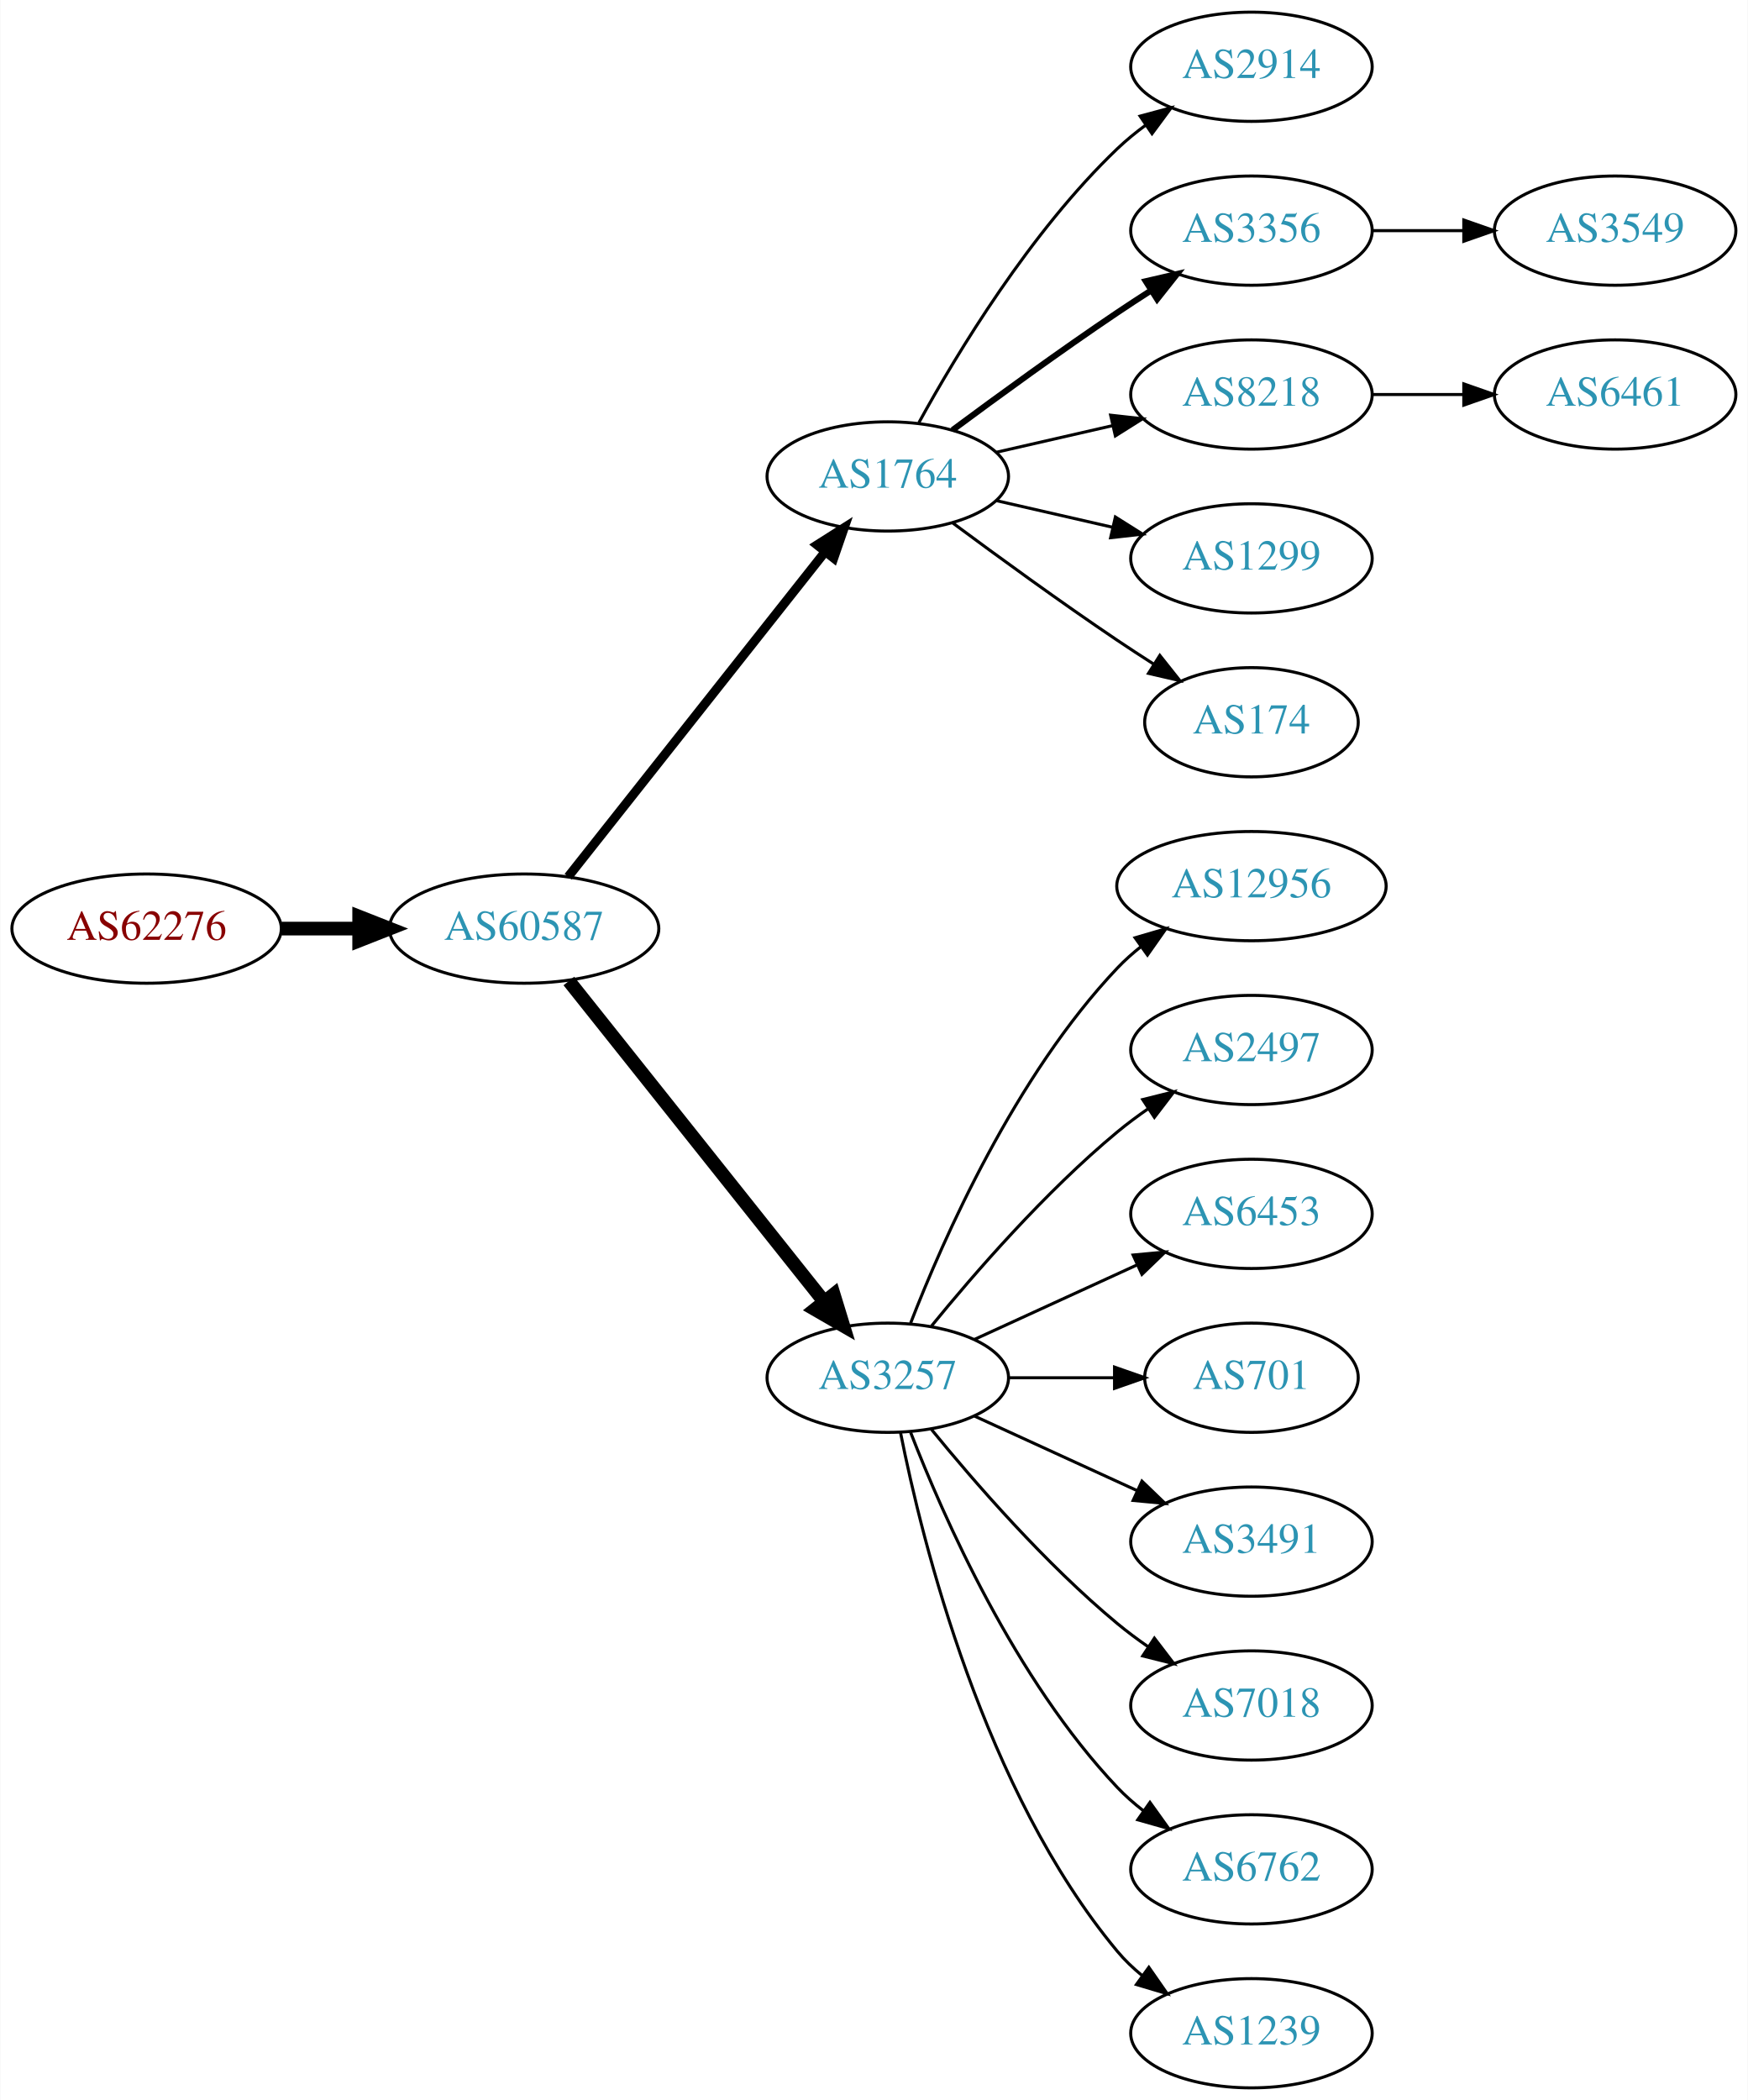
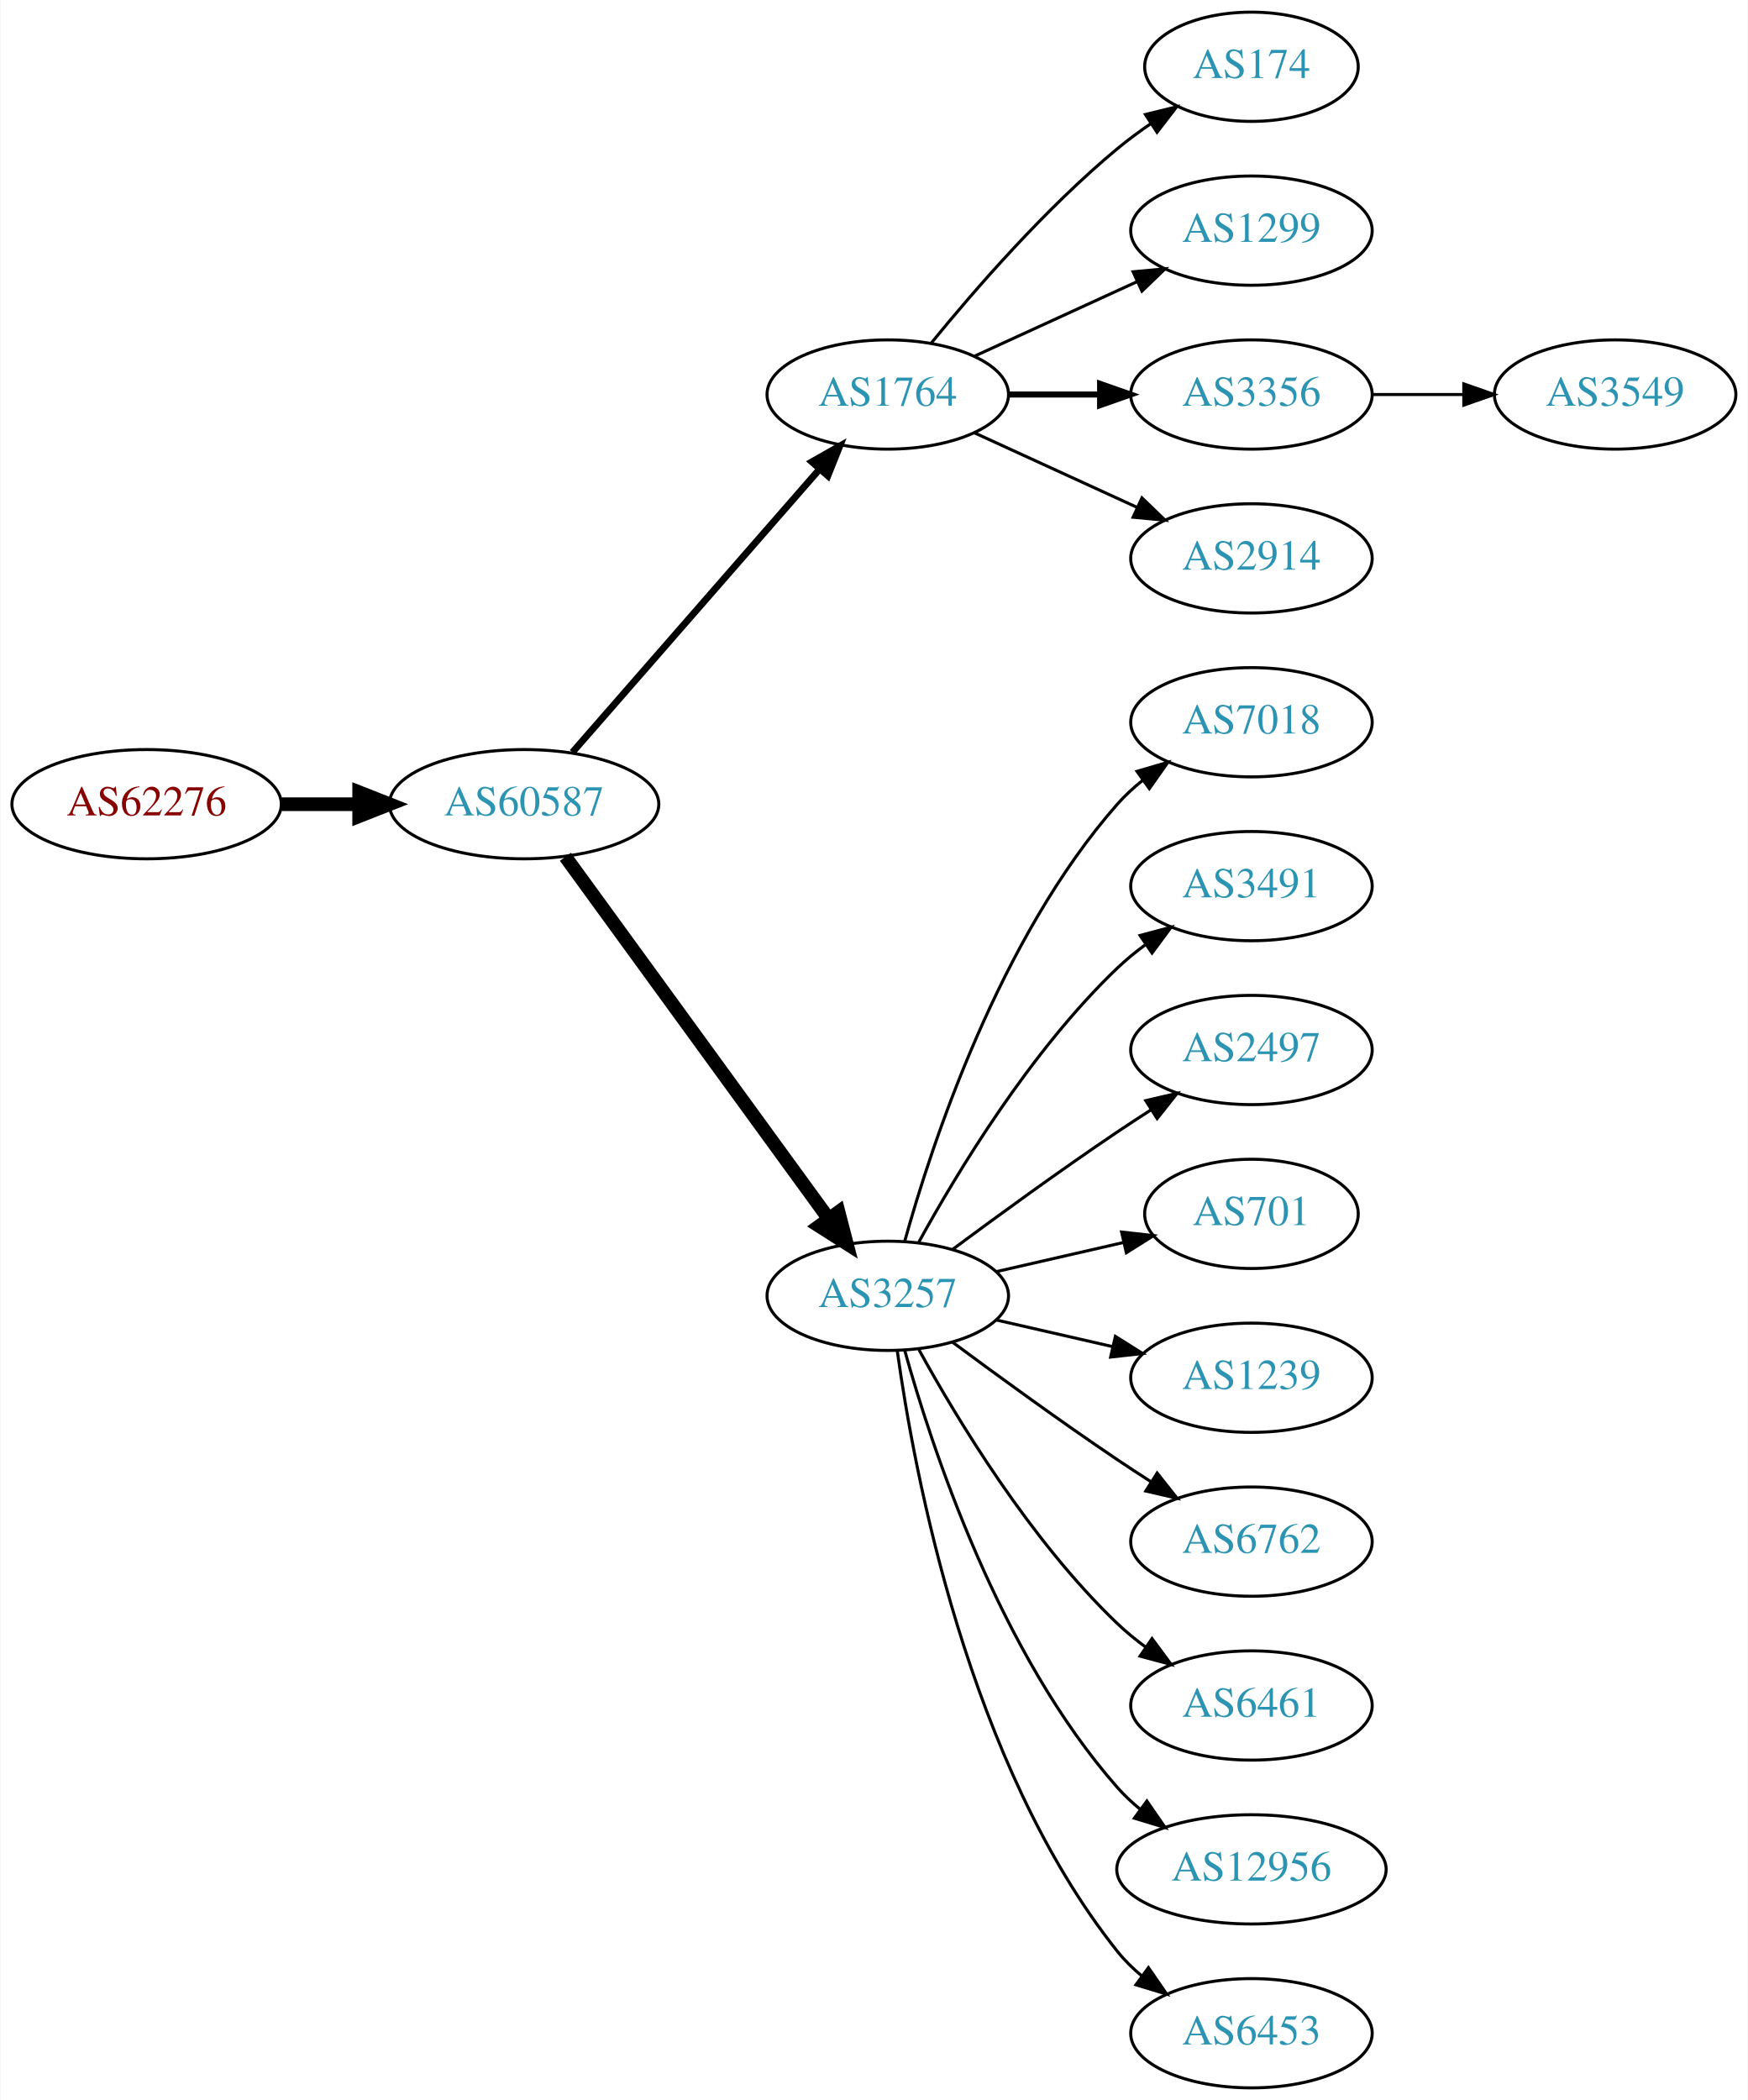
<svg xmlns="http://www.w3.org/2000/svg" xmlns:xlink="http://www.w3.org/1999/xlink" width="576pt" height="692pt" viewBox="0.00 0.00 575.76 692.00">
  <g id="graph0" class="graph" transform="scale(1 1) rotate(0) translate(4 688)">
    <polygon fill="white" stroke="none" points="-4,4 -4,-688 571.762,-688 571.762,4 -4,4" />
    <g id="node1" class="node">
      <g id="a_node1">
        <a xlink:href="/asn/62276" xlink:title="AS62276 ~ Michael Gottsberger [AT]">
-           <ellipse fill="#ffffff" stroke="black" cx="44.196" cy="-382" rx="44.393" ry="18" />
-           <text text-anchor="middle" x="44.196" y="-378.3" font-family="Times,serif" font-size="14.00" fill="#880000">AS62276</text>
+           <ellipse fill="#ffffff" stroke="black" cx="44.196" cy="-423" rx="44.393" ry="18" />
+           <text text-anchor="middle" x="44.196" y="-419.3" font-family="Times,serif" font-size="14.00" fill="#880000">AS62276</text>
        </a>
      </g>
    </g>
    <g id="node2" class="node">
      <g id="a_node2">
        <a xlink:href="/asn/60587" xlink:title="AS60587 ~ XINON GmbH [AT]">
-           <ellipse fill="#ffffff" stroke="black" cx="168.588" cy="-382" rx="44.393" ry="18" />
-           <text text-anchor="middle" x="168.588" y="-378.3" font-family="Times,serif" font-size="14.00" fill="#2c94b3">AS60587</text>
+           <ellipse fill="#ffffff" stroke="black" cx="168.588" cy="-423" rx="44.393" ry="18" />
+           <text text-anchor="middle" x="168.588" y="-419.3" font-family="Times,serif" font-size="14.00" fill="#2c94b3">AS60587</text>
        </a>
      </g>
    </g>
    <g id="edge1" class="edge">
-       <path fill="none" stroke="black" stroke-width="4.5" d="M88.692,-382C96.898,-382 105.569,-382 114.041,-382" />
-       <polygon fill="black" stroke="black" stroke-width="4.5" points="114.233,-385.938 124.233,-382 114.233,-378.063 114.233,-385.938" />
+       <path fill="none" stroke="black" stroke-width="4.5" d="M88.692,-423C96.898,-423 105.569,-423 114.041,-423" />
+       <polygon fill="black" stroke="black" stroke-width="4.5" points="114.233,-426.938 124.233,-423 114.233,-419.063 114.233,-426.938" />
    </g>
    <g id="node3" class="node">
      <g id="a_node3">
        <a xlink:href="/asn/1764" xlink:title="AS1764 ~ NEXTLAYER-AS [AT]">
-           <ellipse fill="#ffffff" stroke="black" cx="288.431" cy="-531" rx="39.794" ry="18" />
-           <text text-anchor="middle" x="288.431" y="-527.3" font-family="Times,serif" font-size="14.00" fill="#2c94b3">AS1764</text>
+           <ellipse fill="#ffffff" stroke="black" cx="288.431" cy="-558" rx="39.794" ry="18" />
+           <text text-anchor="middle" x="288.431" y="-554.3" font-family="Times,serif" font-size="14.00" fill="#2c94b3">AS1764</text>
        </a>
      </g>
    </g>
    <g id="edge2" class="edge">
-       <path fill="none" stroke="black" stroke-width="3" d="M183.106,-399.092C203.884,-425.364 243.775,-475.802 267.757,-506.125" />
-       <polygon fill="black" stroke="black" stroke-width="3" points="265.122,-508.435 274.07,-514.107 270.612,-504.093 265.122,-508.435" />
+       <path fill="none" stroke="black" stroke-width="2.25" d="M184.513,-440.098C205.056,-463.631 242.175,-506.155 265.771,-533.187" />
+       <polygon fill="black" stroke="black" stroke-width="2.25" points="263.414,-535.809 272.627,-541.041 268.688,-531.206 263.414,-535.809" />
    </g>
    <g id="node4" class="node">
      <g id="a_node4">
        <a xlink:href="/asn/3257" xlink:title="AS3257 ~ GTT [DE]">
-           <ellipse fill="#ffffff" stroke="black" cx="288.431" cy="-234" rx="39.794" ry="18" />
-           <text text-anchor="middle" x="288.431" y="-230.3" font-family="Times,serif" font-size="14.00" fill="#2c94b3">AS3257</text>
+           <ellipse fill="#ffffff" stroke="black" cx="288.431" cy="-261" rx="39.794" ry="18" />
+           <text text-anchor="middle" x="288.431" y="-257.3" font-family="Times,serif" font-size="14.00" fill="#2c94b3">AS3257</text>
        </a>
      </g>
    </g>
    <g id="edge3" class="edge">
-       <path fill="none" stroke="black" stroke-width="4.5" d="M183.337,-364.733C204.093,-338.666 243.538,-289.126 267.462,-259.079" />
-       <polygon fill="black" stroke="black" stroke-width="4.5" points="270.621,-261.433 273.77,-251.157 264.46,-256.528 270.621,-261.433" />
+       <path fill="none" stroke="black" stroke-width="4.5" d="M182.199,-405.663C203.02,-377.04 244.683,-319.767 268.871,-286.514" />
+       <polygon fill="black" stroke="black" stroke-width="4.5" points="272.212,-288.615 274.91,-278.212 265.844,-283.983 272.212,-288.615" />
    </g>
    <g id="node5" class="node">
      <g id="a_node5">
-         <a xlink:href="/asn/2914" xlink:title="AS2914 ~ NTT America, Inc. [US]">
-           <ellipse fill="#ffffff" stroke="black" cx="408.273" cy="-666" rx="39.794" ry="18" />
-           <text text-anchor="middle" x="408.273" y="-662.3" font-family="Times,serif" font-size="14.00" fill="#2c94b3">AS2914</text>
+         <a xlink:href="/asn/174" xlink:title="AS174 ~ Cogent Communications [US]">
+           <ellipse fill="#ffffff" stroke="black" cx="408.273" cy="-666" rx="35.194" ry="18" />
+           <text text-anchor="middle" x="408.273" y="-662.3" font-family="Times,serif" font-size="14.00" fill="#2c94b3">AS174</text>
        </a>
      </g>
    </g>
    <g id="edge4" class="edge">
-       <path fill="none" stroke="black" d="M298.672,-548.713C311.218,-571.561 335.394,-611.611 364.077,-639 366.946,-641.739 370.134,-644.347 373.443,-646.785" />
-       <polygon fill="black" stroke="black" points="371.567,-649.742 381.803,-652.477 375.507,-643.956 371.567,-649.742" />
+       <path fill="none" stroke="black" d="M302.85,-575.065C316.964,-592.375 340.379,-619.345 364.077,-639 367.54,-641.872 371.333,-644.669 375.187,-647.308" />
+       <polygon fill="black" stroke="black" points="373.33,-650.275 383.62,-652.797 377.149,-644.408 373.33,-650.275" />
    </g>
    <g id="node6" class="node">
      <g id="a_node6">
-         <a xlink:href="/asn/3356" xlink:title="AS3356 ~ Level 3 Parent, LLC [US]">
+         <a xlink:href="/asn/1299" xlink:title="AS1299 ~ Telia Carrier [EU]">
          <ellipse fill="#ffffff" stroke="black" cx="408.273" cy="-612" rx="39.794" ry="18" />
-           <text text-anchor="middle" x="408.273" y="-608.3" font-family="Times,serif" font-size="14.00" fill="#2c94b3">AS3356</text>
+           <text text-anchor="middle" x="408.273" y="-608.3" font-family="Times,serif" font-size="14.00" fill="#2c94b3">AS1299</text>
        </a>
      </g>
    </g>
    <g id="edge5" class="edge">
-       <path fill="none" stroke="black" stroke-width="2" d="M309.761,-546.277C324.623,-557.304 345.368,-572.407 364.077,-585 367.626,-587.389 371.377,-589.839 375.125,-592.242" />
-       <polygon fill="black" stroke="black" stroke-width="2" points="373.451,-595.325 383.774,-597.712 377.193,-589.409 373.451,-595.325" />
+       <path fill="none" stroke="black" d="M317.06,-570.661C333.017,-577.973 353.287,-587.261 370.57,-595.181" />
+       <polygon fill="black" stroke="black" points="369.269,-598.435 379.818,-599.419 372.185,-592.071 369.269,-598.435" />
    </g>
    <g id="node7" class="node">
      <g id="a_node7">
-         <a xlink:href="/asn/8218" xlink:title="AS8218 ~ legacy Neotelecoms [FR]">
+         <a xlink:href="/asn/3356" xlink:title="AS3356 ~ Level 3 Parent, LLC [US]">
          <ellipse fill="#ffffff" stroke="black" cx="408.273" cy="-558" rx="39.794" ry="18" />
-           <text text-anchor="middle" x="408.273" y="-554.3" font-family="Times,serif" font-size="14.00" fill="#2c94b3">AS8218</text>
+           <text text-anchor="middle" x="408.273" y="-554.3" font-family="Times,serif" font-size="14.00" fill="#2c94b3">AS3356</text>
        </a>
      </g>
    </g>
    <g id="edge6" class="edge">
-       <path fill="none" stroke="black" d="M324.15,-538.955C336.15,-541.704 349.771,-544.825 362.463,-547.733" />
-       <polygon fill="black" stroke="black" points="361.866,-551.187 372.395,-550.009 363.429,-544.364 361.866,-551.187" />
+       <path fill="none" stroke="black" stroke-width="2" d="M328.343,-558C337.897,-558 348.246,-558 358.209,-558" />
+       <polygon fill="black" stroke="black" stroke-width="2" points="358.402,-561.5 368.402,-558 358.402,-554.5 358.402,-561.5" />
    </g>
    <g id="node8" class="node">
      <g id="a_node8">
-         <a xlink:href="/asn/1299" xlink:title="AS1299 ~ Telia Carrier [EU]">
+         <a xlink:href="/asn/2914" xlink:title="AS2914 ~ NTT America, Inc. [US]">
          <ellipse fill="#ffffff" stroke="black" cx="408.273" cy="-504" rx="39.794" ry="18" />
-           <text text-anchor="middle" x="408.273" y="-500.3" font-family="Times,serif" font-size="14.00" fill="#2c94b3">AS1299</text>
+           <text text-anchor="middle" x="408.273" y="-500.3" font-family="Times,serif" font-size="14.00" fill="#2c94b3">AS2914</text>
        </a>
      </g>
    </g>
    <g id="edge7" class="edge">
-       <path fill="none" stroke="black" d="M324.15,-523.045C336.15,-520.296 349.771,-517.175 362.463,-514.267" />
-       <polygon fill="black" stroke="black" points="363.429,-517.636 372.395,-511.991 361.866,-510.813 363.429,-517.636" />
+       <path fill="none" stroke="black" d="M317.06,-545.339C333.017,-538.027 353.287,-528.739 370.57,-520.819" />
+       <polygon fill="black" stroke="black" points="372.185,-523.929 379.818,-516.581 369.269,-517.565 372.185,-523.929" />
    </g>
    <g id="node9" class="node">
      <g id="a_node9">
-         <a xlink:href="/asn/174" xlink:title="AS174 ~ Cogent Communications [US]">
-           <ellipse fill="#ffffff" stroke="black" cx="408.273" cy="-450" rx="35.194" ry="18" />
-           <text text-anchor="middle" x="408.273" y="-446.3" font-family="Times,serif" font-size="14.00" fill="#2c94b3">AS174</text>
+         <a xlink:href="/asn/7018" xlink:title="AS7018 ~ AT&amp;T Services, Inc. [US]">
+           <ellipse fill="#ffffff" stroke="black" cx="408.273" cy="-450" rx="39.794" ry="18" />
+           <text text-anchor="middle" x="408.273" y="-446.3" font-family="Times,serif" font-size="14.00" fill="#2c94b3">AS7018</text>
        </a>
      </g>
    </g>
    <g id="edge8" class="edge">
-       <path fill="none" stroke="black" d="M309.761,-515.723C324.623,-504.696 345.368,-489.593 364.077,-477 367.895,-474.431 371.945,-471.79 375.975,-469.214" />
-       <polygon fill="black" stroke="black" points="378.079,-472.025 384.669,-463.729 374.344,-466.105 378.079,-472.025" />
+       <path fill="none" stroke="black" d="M294.004,-278.946C302.909,-310.995 325.194,-378.842 364.077,-423 366.561,-425.821 369.411,-428.449 372.437,-430.871" />
+       <polygon fill="black" stroke="black" points="370.554,-433.828 380.726,-436.791 374.622,-428.131 370.554,-433.828" />
    </g>
    <g id="node10" class="node">
      <g id="a_node10">
-         <a xlink:href="/asn/12956" xlink:title="AS12956 ~ TELXIUS [ES]">
-           <ellipse fill="#ffffff" stroke="black" cx="408.273" cy="-396" rx="44.393" ry="18" />
-           <text text-anchor="middle" x="408.273" y="-392.3" font-family="Times,serif" font-size="14.00" fill="#2c94b3">AS12956</text>
+         <a xlink:href="/asn/3491" xlink:title="AS3491 ~ PCCW Global, Inc. [US]">
+           <ellipse fill="#ffffff" stroke="black" cx="408.273" cy="-396" rx="39.794" ry="18" />
+           <text text-anchor="middle" x="408.273" y="-392.3" font-family="Times,serif" font-size="14.00" fill="#2c94b3">AS3491</text>
        </a>
      </g>
    </g>
    <g id="edge9" class="edge">
-       <path fill="none" stroke="black" d="M295.954,-251.994C306.704,-279.728 330.362,-333.429 364.077,-369 366.461,-371.515 369.128,-373.893 371.934,-376.117" />
-       <polygon fill="black" stroke="black" points="369.928,-378.985 380.096,-381.961 374.003,-373.293 369.928,-378.985" />
+       <path fill="none" stroke="black" d="M298.672,-278.713C311.218,-301.561 335.394,-341.611 364.077,-369 366.946,-371.739 370.134,-374.347 373.443,-376.785" />
+       <polygon fill="black" stroke="black" points="371.567,-379.742 381.803,-382.477 375.507,-373.956 371.567,-379.742" />
    </g>
    <g id="node11" class="node">
      <g id="a_node11">
        <a xlink:href="/asn/2497" xlink:title="AS2497 ~ Internet Initiative Japan Inc. [JP]">
          <ellipse fill="#ffffff" stroke="black" cx="408.273" cy="-342" rx="39.794" ry="18" />
          <text text-anchor="middle" x="408.273" y="-338.3" font-family="Times,serif" font-size="14.00" fill="#2c94b3">AS2497</text>
        </a>
      </g>
    </g>
    <g id="edge10" class="edge">
-       <path fill="none" stroke="black" d="M302.85,-251.065C316.964,-268.375 340.379,-295.345 364.077,-315 367.294,-317.668 370.794,-320.27 374.365,-322.741" />
-       <polygon fill="black" stroke="black" points="372.442,-325.666 382.721,-328.236 376.288,-319.817 372.442,-325.666" />
+       <path fill="none" stroke="black" d="M309.761,-276.277C324.623,-287.304 345.368,-302.407 364.077,-315 367.626,-317.389 371.377,-319.839 375.125,-322.242" />
+       <polygon fill="black" stroke="black" points="373.451,-325.325 383.774,-327.712 377.193,-319.409 373.451,-325.325" />
    </g>
    <g id="node12" class="node">
      <g id="a_node12">
-         <a xlink:href="/asn/6453" xlink:title="AS6453 ~ TATA COMMUNICATIONS (AMERICA) INC [US]">
-           <ellipse fill="#ffffff" stroke="black" cx="408.273" cy="-288" rx="39.794" ry="18" />
-           <text text-anchor="middle" x="408.273" y="-284.3" font-family="Times,serif" font-size="14.00" fill="#2c94b3">AS6453</text>
+         <a xlink:href="/asn/701" xlink:title="AS701 ~ UUNET [US]">
+           <ellipse fill="#ffffff" stroke="black" cx="408.273" cy="-288" rx="35.194" ry="18" />
+           <text text-anchor="middle" x="408.273" y="-284.3" font-family="Times,serif" font-size="14.00" fill="#2c94b3">AS701</text>
        </a>
      </g>
    </g>
    <g id="edge11" class="edge">
-       <path fill="none" stroke="black" d="M317.06,-246.661C333.017,-253.973 353.287,-263.261 370.57,-271.181" />
-       <polygon fill="black" stroke="black" points="369.269,-274.435 379.818,-275.419 372.185,-268.071 369.269,-274.435" />
+       <path fill="none" stroke="black" d="M324.15,-268.955C337.243,-271.955 352.265,-275.396 365.906,-278.522" />
+       <polygon fill="black" stroke="black" points="365.484,-282.016 376.013,-280.838 367.047,-275.193 365.484,-282.016" />
    </g>
    <g id="node13" class="node">
      <g id="a_node13">
-         <a xlink:href="/asn/701" xlink:title="AS701 ~ UUNET [US]">
-           <ellipse fill="#ffffff" stroke="black" cx="408.273" cy="-234" rx="35.194" ry="18" />
-           <text text-anchor="middle" x="408.273" y="-230.3" font-family="Times,serif" font-size="14.00" fill="#2c94b3">AS701</text>
+         <a xlink:href="/asn/1239" xlink:title="AS1239 ~ Sprint [US]">
+           <ellipse fill="#ffffff" stroke="black" cx="408.273" cy="-234" rx="39.794" ry="18" />
+           <text text-anchor="middle" x="408.273" y="-230.3" font-family="Times,serif" font-size="14.00" fill="#2c94b3">AS1239</text>
        </a>
      </g>
    </g>
    <g id="edge12" class="edge">
-       <path fill="none" stroke="black" d="M328.343,-234C339.43,-234 351.59,-234 362.972,-234" />
-       <polygon fill="black" stroke="black" points="363.154,-237.5 373.154,-234 363.154,-230.5 363.154,-237.5" />
+       <path fill="none" stroke="black" d="M324.15,-253.045C336.15,-250.296 349.771,-247.175 362.463,-244.267" />
+       <polygon fill="black" stroke="black" points="363.429,-247.636 372.395,-241.991 361.866,-240.813 363.429,-247.636" />
    </g>
    <g id="node14" class="node">
      <g id="a_node14">
-         <a xlink:href="/asn/3491" xlink:title="AS3491 ~ PCCW Global, Inc. [US]">
+         <a xlink:href="/asn/6762" xlink:title="AS6762 ~ TELECOM ITALIA SPARKLE S.p.A. [IT]">
          <ellipse fill="#ffffff" stroke="black" cx="408.273" cy="-180" rx="39.794" ry="18" />
-           <text text-anchor="middle" x="408.273" y="-176.3" font-family="Times,serif" font-size="14.00" fill="#2c94b3">AS3491</text>
+           <text text-anchor="middle" x="408.273" y="-176.3" font-family="Times,serif" font-size="14.00" fill="#2c94b3">AS6762</text>
        </a>
      </g>
    </g>
    <g id="edge13" class="edge">
-       <path fill="none" stroke="black" d="M317.06,-221.339C333.017,-214.027 353.287,-204.739 370.57,-196.819" />
-       <polygon fill="black" stroke="black" points="372.185,-199.929 379.818,-192.581 369.269,-193.565 372.185,-199.929" />
+       <path fill="none" stroke="black" d="M309.761,-245.723C324.623,-234.696 345.368,-219.593 364.077,-207 367.626,-204.611 371.377,-202.161 375.125,-199.758" />
+       <polygon fill="black" stroke="black" points="377.193,-202.591 383.774,-194.288 373.451,-196.675 377.193,-202.591" />
    </g>
    <g id="node15" class="node">
      <g id="a_node15">
-         <a xlink:href="/asn/7018" xlink:title="AS7018 ~ AT&amp;T Services, Inc. [US]">
+         <a xlink:href="/asn/6461" xlink:title="AS6461 ~ Zayo Bandwidth [US]">
          <ellipse fill="#ffffff" stroke="black" cx="408.273" cy="-126" rx="39.794" ry="18" />
-           <text text-anchor="middle" x="408.273" y="-122.3" font-family="Times,serif" font-size="14.00" fill="#2c94b3">AS7018</text>
+           <text text-anchor="middle" x="408.273" y="-122.3" font-family="Times,serif" font-size="14.00" fill="#2c94b3">AS6461</text>
        </a>
      </g>
    </g>
    <g id="edge14" class="edge">
-       <path fill="none" stroke="black" d="M302.85,-216.935C316.964,-199.625 340.379,-172.655 364.077,-153 367.294,-150.332 370.794,-147.73 374.365,-145.259" />
-       <polygon fill="black" stroke="black" points="376.288,-148.183 382.721,-139.764 372.442,-142.334 376.288,-148.183" />
+       <path fill="none" stroke="black" d="M298.672,-243.287C311.218,-220.439 335.394,-180.389 364.077,-153 366.946,-150.261 370.134,-147.653 373.443,-145.215" />
+       <polygon fill="black" stroke="black" points="375.507,-148.044 381.803,-139.523 371.567,-142.258 375.507,-148.044" />
    </g>
    <g id="node16" class="node">
      <g id="a_node16">
-         <a xlink:href="/asn/6762" xlink:title="AS6762 ~ TELECOM ITALIA SPARKLE S.p.A. [IT]">
-           <ellipse fill="#ffffff" stroke="black" cx="408.273" cy="-72" rx="39.794" ry="18" />
-           <text text-anchor="middle" x="408.273" y="-68.3" font-family="Times,serif" font-size="14.00" fill="#2c94b3">AS6762</text>
+         <a xlink:href="/asn/12956" xlink:title="AS12956 ~ TELXIUS [ES]">
+           <ellipse fill="#ffffff" stroke="black" cx="408.273" cy="-72" rx="44.393" ry="18" />
+           <text text-anchor="middle" x="408.273" y="-68.3" font-family="Times,serif" font-size="14.00" fill="#2c94b3">AS12956</text>
        </a>
      </g>
    </g>
    <g id="edge15" class="edge">
-       <path fill="none" stroke="black" d="M295.954,-216.006C306.704,-188.272 330.362,-134.571 364.077,-99 366.663,-96.272 369.581,-93.706 372.649,-91.323" />
-       <polygon fill="black" stroke="black" points="374.827,-94.07 380.997,-85.457 370.803,-88.342 374.827,-94.07" />
+       <path fill="none" stroke="black" d="M294.004,-243.054C302.909,-211.005 325.194,-143.158 364.077,-99 366.368,-96.399 368.969,-93.962 371.732,-91.699" />
+       <polygon fill="black" stroke="black" points="373.811,-94.514 379.826,-85.792 369.685,-88.86 373.811,-94.514" />
    </g>
    <g id="node17" class="node">
      <g id="a_node17">
-         <a xlink:href="/asn/1239" xlink:title="AS1239 ~ Sprint [US]">
+         <a xlink:href="/asn/6453" xlink:title="AS6453 ~ TATA COMMUNICATIONS (AMERICA) INC [US]">
          <ellipse fill="#ffffff" stroke="black" cx="408.273" cy="-18" rx="39.794" ry="18" />
-           <text text-anchor="middle" x="408.273" y="-14.3" font-family="Times,serif" font-size="14.00" fill="#2c94b3">AS1239</text>
+           <text text-anchor="middle" x="408.273" y="-14.3" font-family="Times,serif" font-size="14.00" fill="#2c94b3">AS6453</text>
        </a>
      </g>
    </g>
    <g id="edge16" class="edge">
-       <path fill="none" stroke="black" d="M292.629,-215.927C299.793,-179.859 320.067,-97.875 364.077,-45 366.482,-42.111 369.278,-39.437 372.271,-36.987" />
-       <polygon fill="black" stroke="black" points="374.461,-39.722 380.514,-31.027 370.359,-34.05 374.461,-39.722" />
-     </g>
-     <g id="node19" class="node">
-       <g id="a_node19">
-         <a xlink:href="/asn/3549" xlink:title="AS3549 ~ Level 3 Parent, LLC [US]">
-           <ellipse fill="#ffffff" stroke="black" cx="528.116" cy="-612" rx="39.794" ry="18" />
-           <text text-anchor="middle" x="528.116" y="-608.3" font-family="Times,serif" font-size="14.00" fill="#2c94b3">AS3549</text>
-         </a>
-       </g>
-     </g>
-     <g id="edge18" class="edge">
-       <path fill="none" stroke="black" d="M448.186,-612C457.739,-612 468.089,-612 478.052,-612" />
-       <polygon fill="black" stroke="black" points="478.244,-615.5 488.244,-612 478.244,-608.5 478.244,-615.5" />
+       <path fill="none" stroke="black" d="M291.57,-242.83C297.07,-203.026 314.896,-106.767 364.077,-45 366.419,-42.06 369.173,-39.351 372.139,-36.879" />
+       <polygon fill="black" stroke="black" points="374.331,-39.612 380.345,-30.89 370.204,-33.958 374.331,-39.612" />
    </g>
    <g id="node18" class="node">
      <g id="a_node18">
-         <a xlink:href="/asn/6461" xlink:title="AS6461 ~ Zayo Bandwidth [US]">
+         <a xlink:href="/asn/3549" xlink:title="AS3549 ~ Level 3 Parent, LLC [US]">
          <ellipse fill="#ffffff" stroke="black" cx="528.116" cy="-558" rx="39.794" ry="18" />
-           <text text-anchor="middle" x="528.116" y="-554.3" font-family="Times,serif" font-size="14.00" fill="#2c94b3">AS6461</text>
+           <text text-anchor="middle" x="528.116" y="-554.3" font-family="Times,serif" font-size="14.00" fill="#2c94b3">AS3549</text>
        </a>
      </g>
    </g>
    <g id="edge17" class="edge">
      <path fill="none" stroke="black" d="M448.186,-558C457.739,-558 468.089,-558 478.052,-558" />
      <polygon fill="black" stroke="black" points="478.244,-561.5 488.244,-558 478.244,-554.5 478.244,-561.5" />
    </g>
  </g>
</svg>
